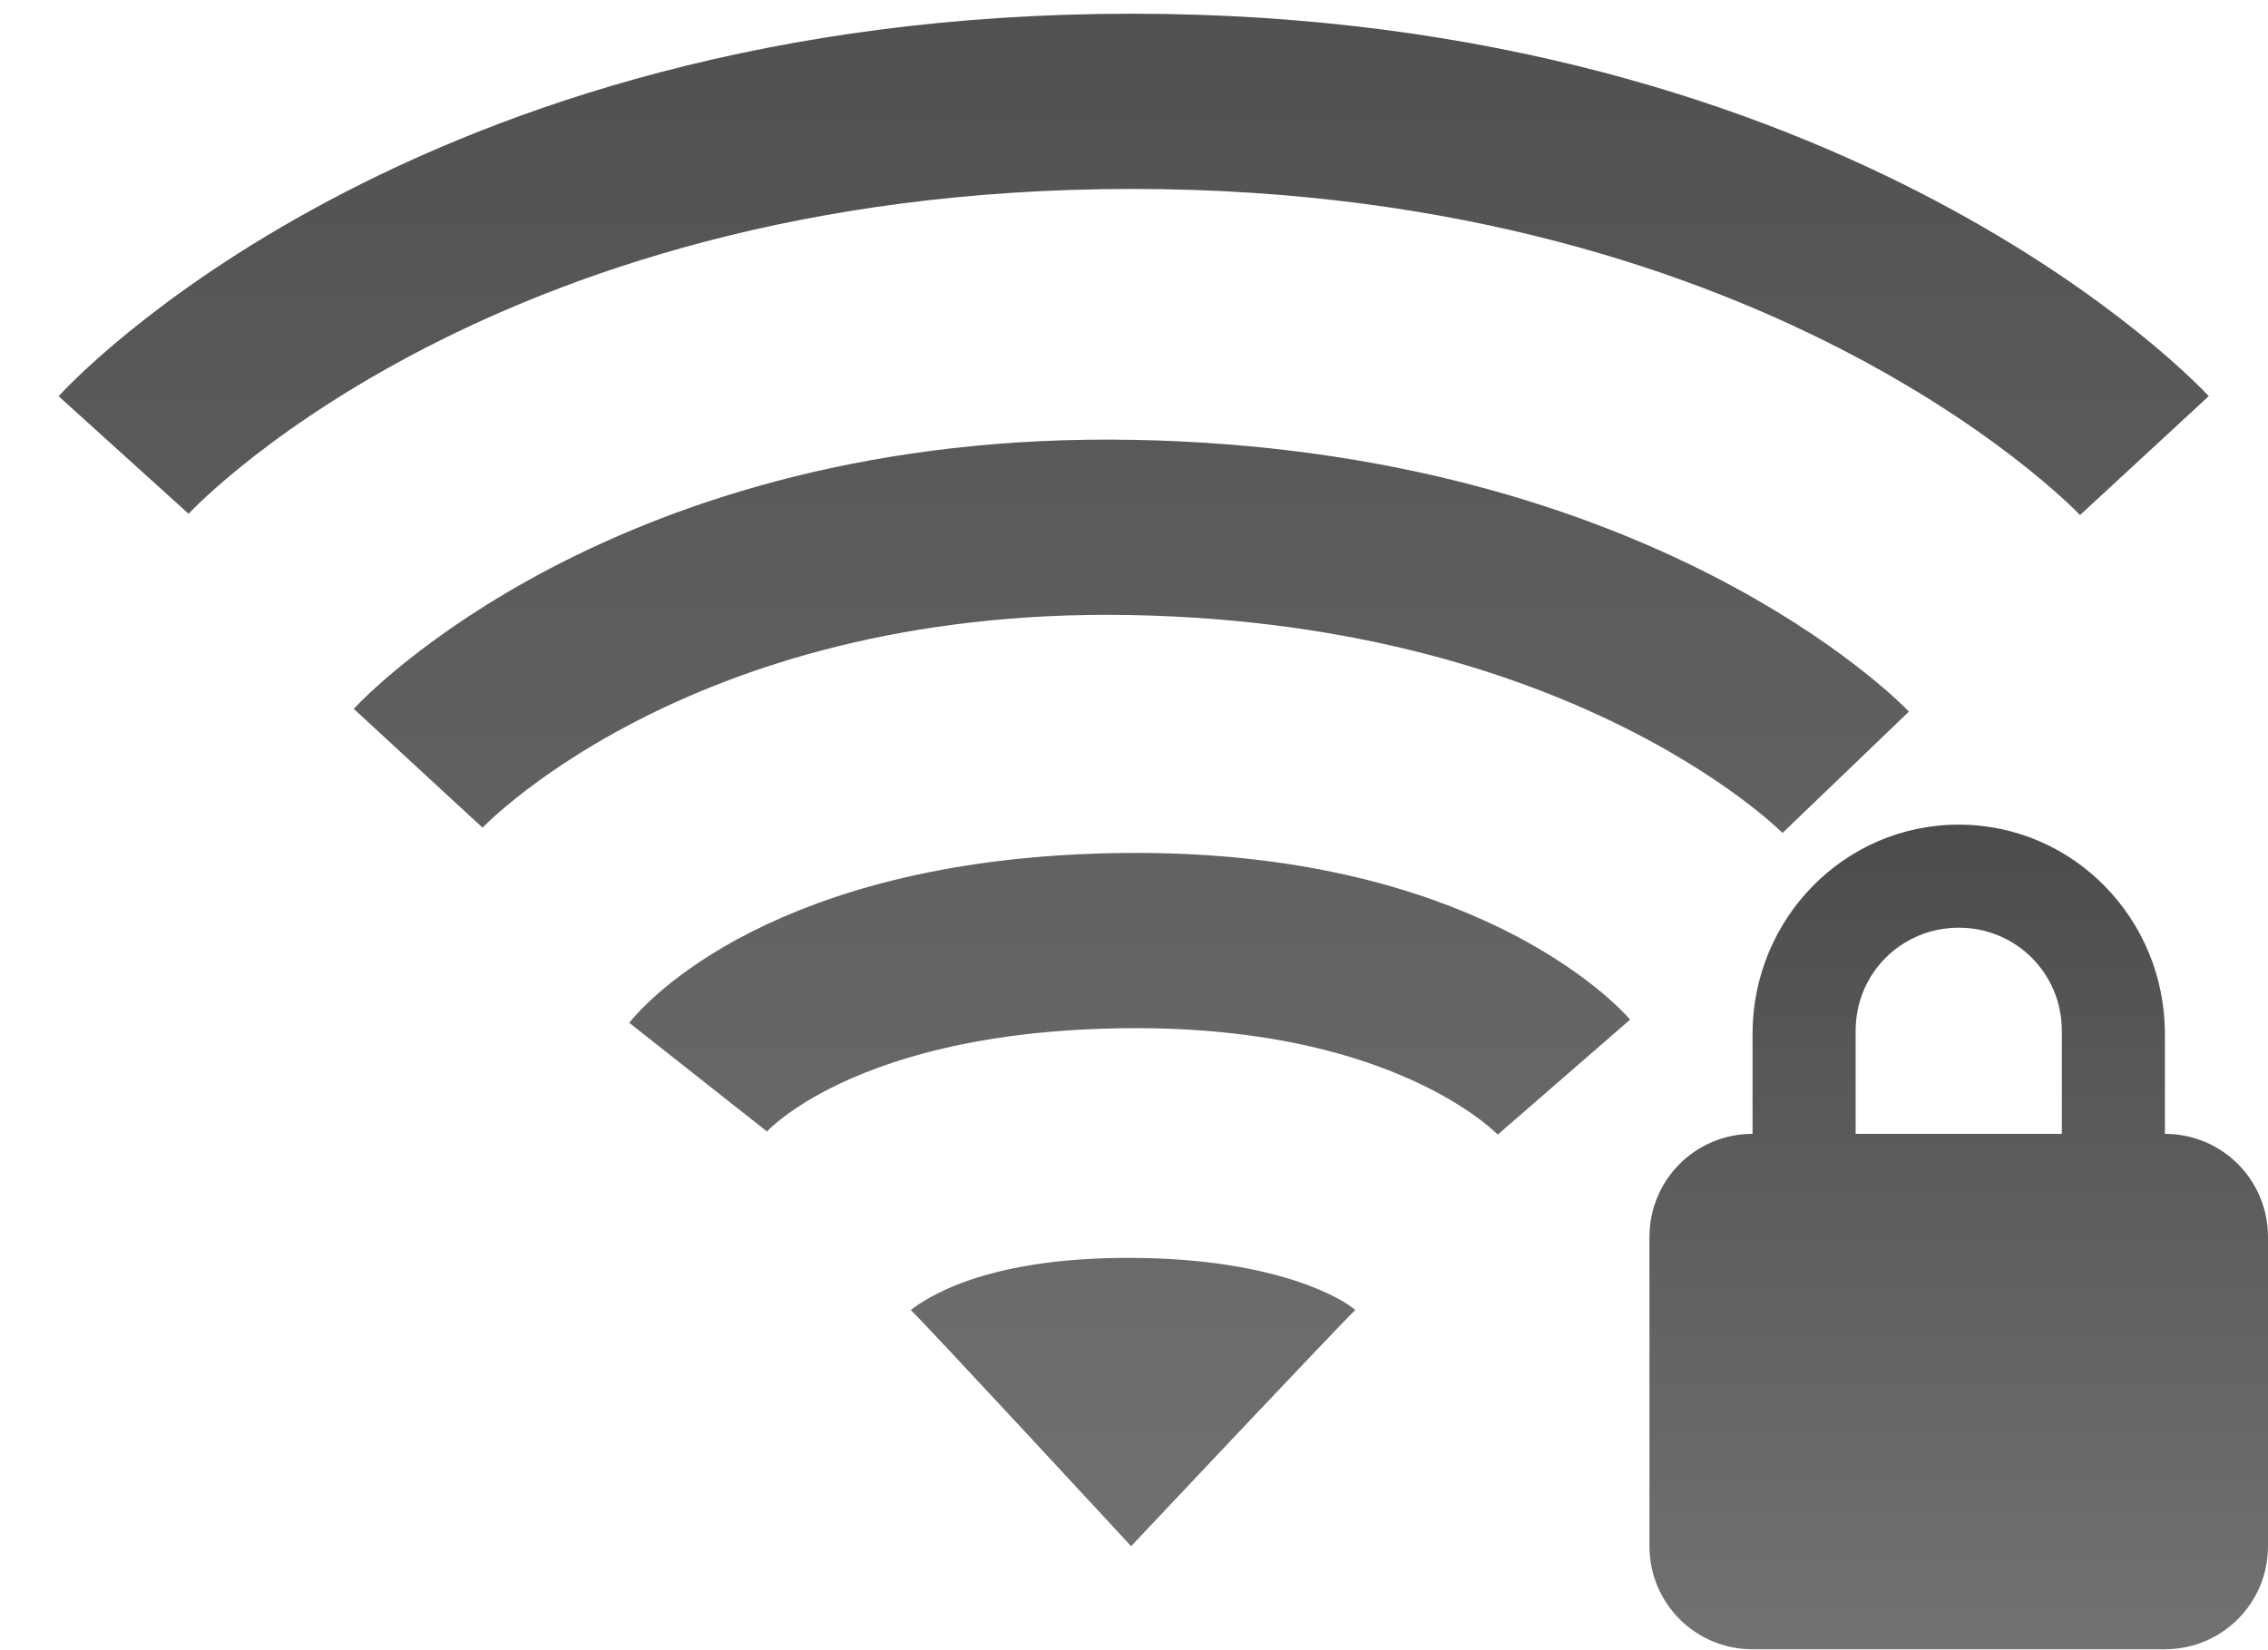
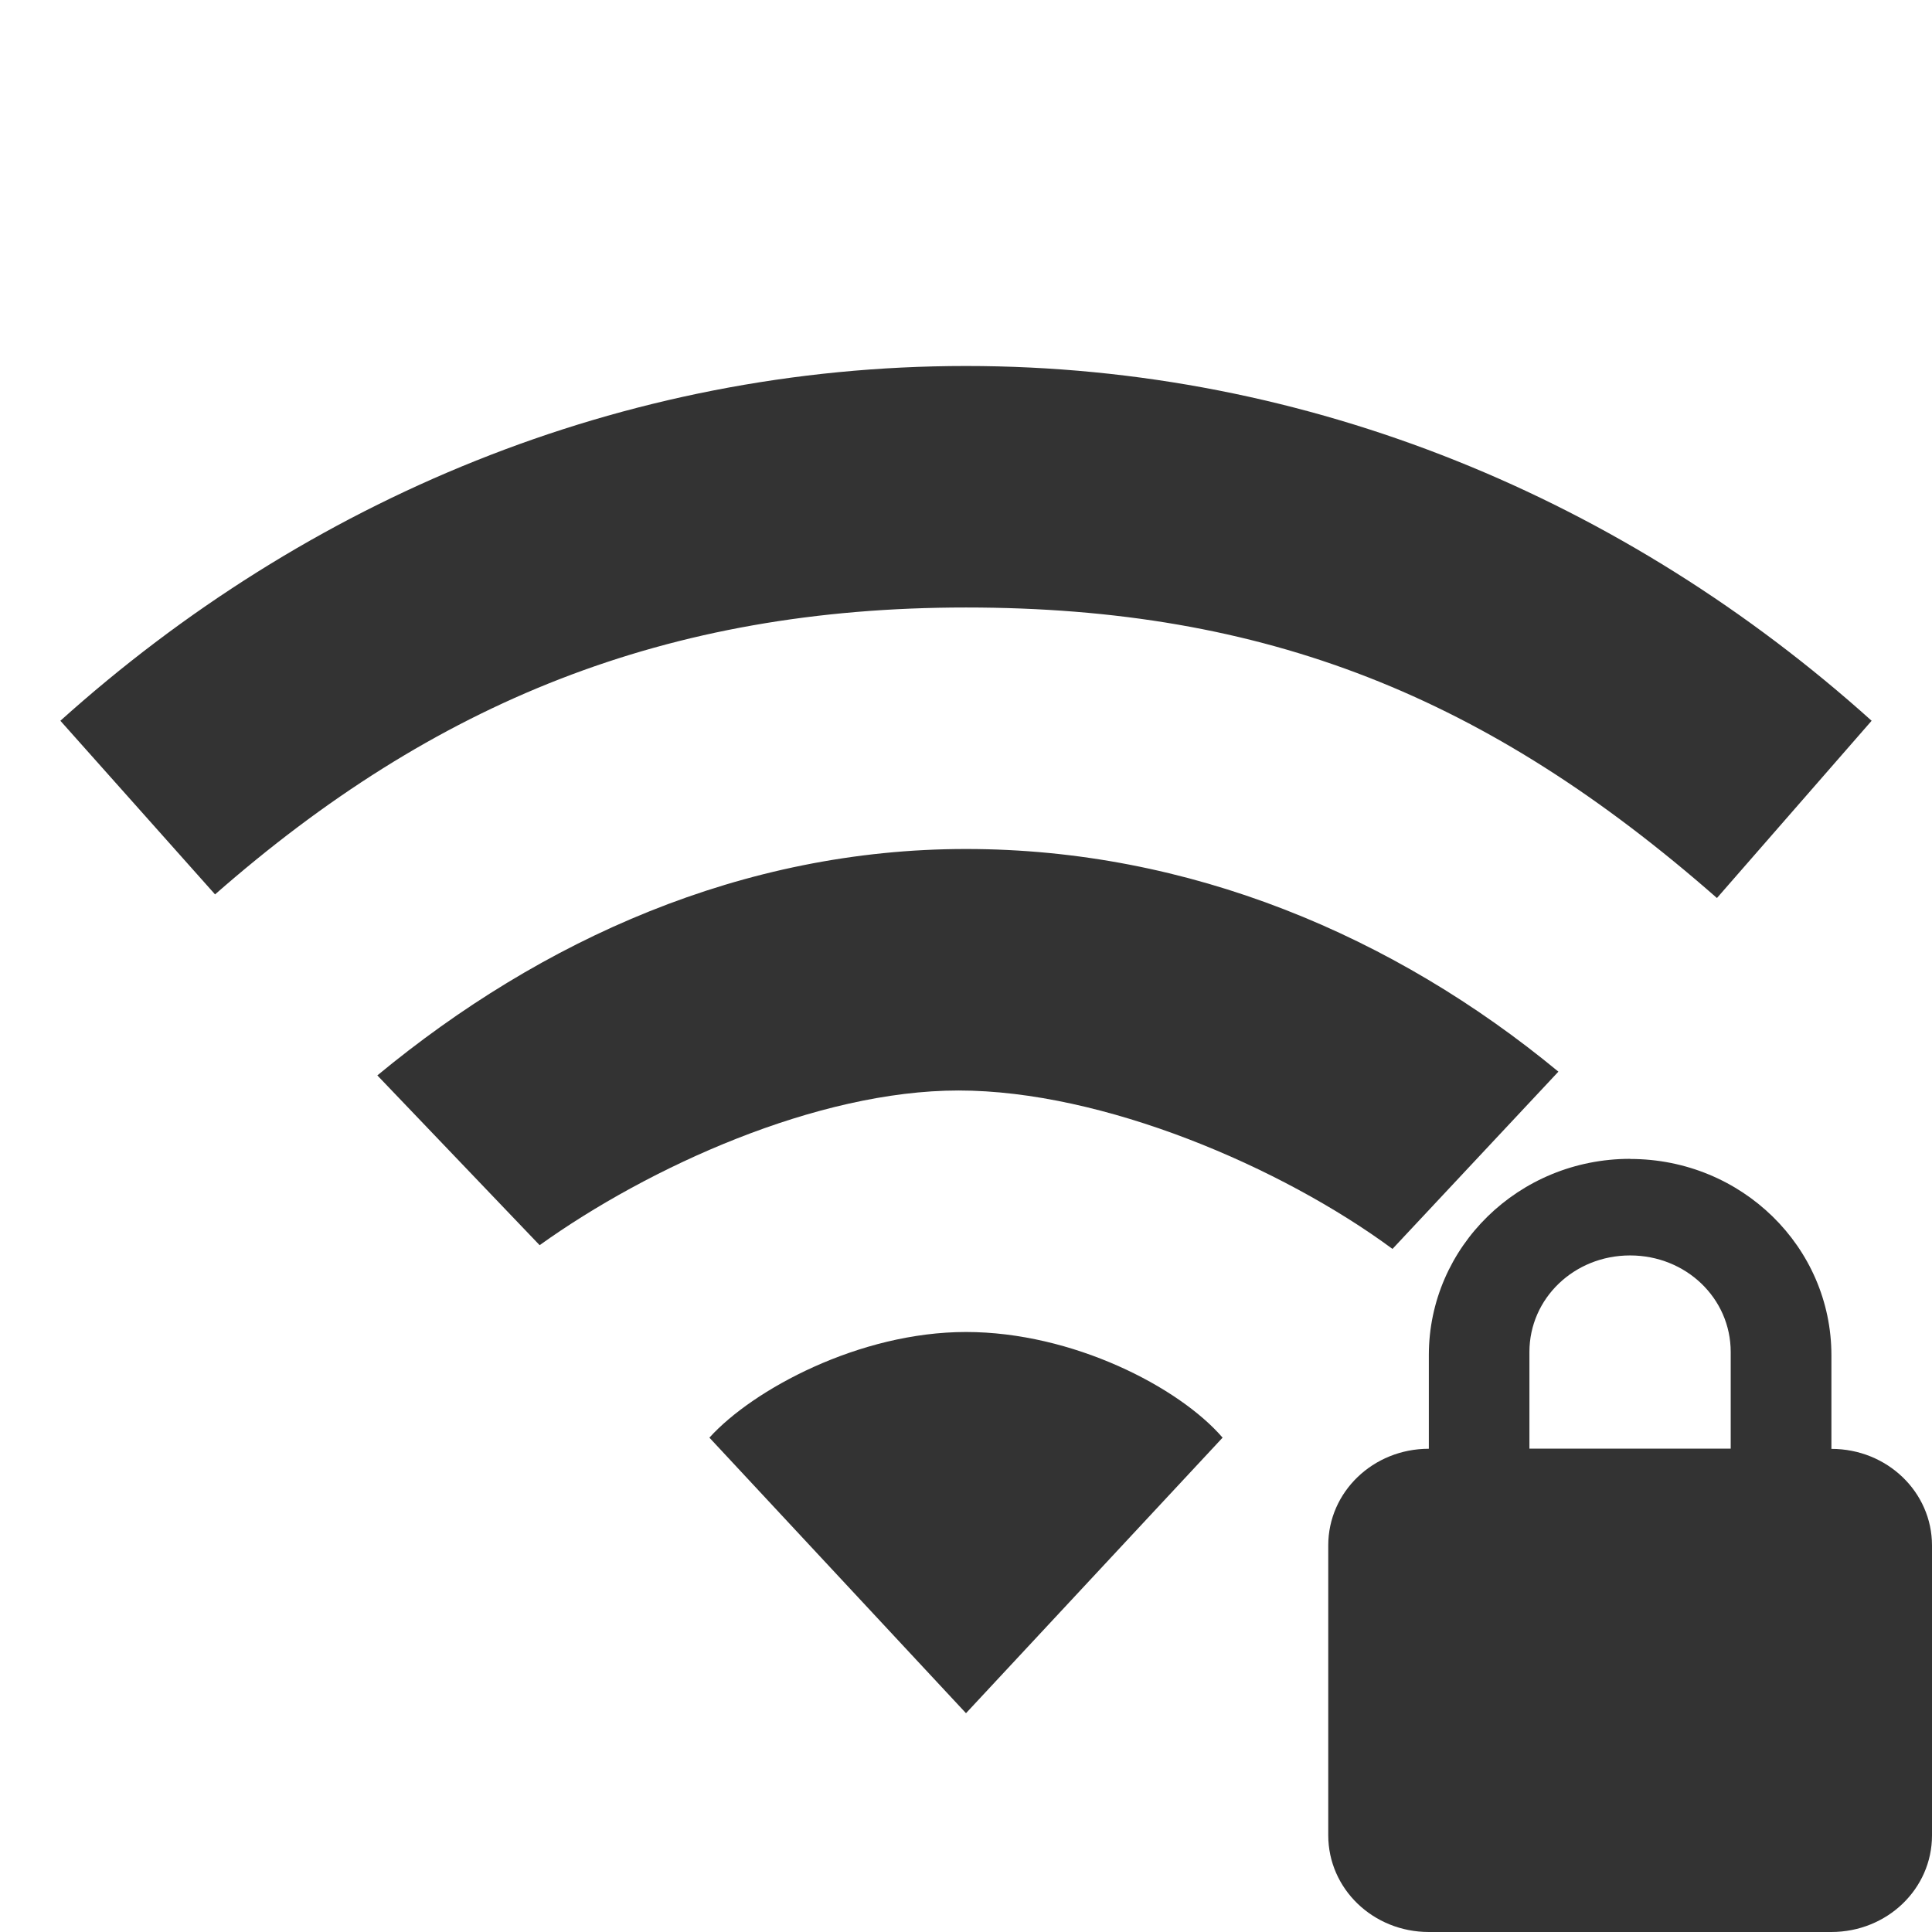
- <svg xmlns="http://www.w3.org/2000/svg" xmlns:xlink="http://www.w3.org/1999/xlink" version="1.0" width="22" height="16" id="svg3167">
-   <defs id="defs3169">
-     <linearGradient id="linearGradient3587-6-5-3">
-       <stop id="stop3589-9-2-0" style="stop-color:#000000;stop-opacity:1" offset="0" />
-       <stop id="stop3591-7-4-7" style="stop-color:#363636;stop-opacity:1" offset="1" />
-     </linearGradient>
-     <linearGradient id="linearGradient3587-8-5-3-2">
-       <stop id="stop3589-2-7-0-1" style="stop-color:#000000;stop-opacity:1" offset="0" />
-       <stop id="stop3591-3-5-2-8" style="stop-color:#363636;stop-opacity:1" offset="1" />
-     </linearGradient>
-     <linearGradient x1="66.097" y1="9.364" x2="66.097" y2="27.364" id="linearGradient2395" xlink:href="#linearGradient3587-8-5-3-2" gradientUnits="userSpaceOnUse" gradientTransform="translate(-52.0968,-11.36383)" />
-     <linearGradient x1="14" y1="3" x2="14" y2="21" id="linearGradient2398" xlink:href="#linearGradient3587-6-5-3" gradientUnits="userSpaceOnUse" gradientTransform="translate(-1.000123,-5)" />
-     <linearGradient x1="66.097" y1="9.364" x2="66.097" y2="27.364" id="linearGradient3904" xlink:href="#linearGradient3587-8-5-3-2" gradientUnits="userSpaceOnUse" gradientTransform="translate(-52.0968,-11.36383)" />
-     <linearGradient id="linearGradient3587-6-5-3-3">
-       <stop id="stop3589-9-2-2" style="stop-color:#000000;stop-opacity:1" offset="0" />
-       <stop id="stop3591-7-4-73" style="stop-color:#363636;stop-opacity:1" offset="1" />
-     </linearGradient>
-     <linearGradient x1="31.262" y1="23.638" x2="31.262" y2="38.39" id="linearGradient3004" xlink:href="#linearGradient3587-6-5-3-3" gradientUnits="userSpaceOnUse" gradientTransform="matrix(0.4101105,0,0,0.5452071,6.179195,-4.898516)" />
-   </defs>
-   <path d="M 13.147,12.709 C 13.053,12.79 10.972,15 10.972,15 c 0,0 -2.06,-2.228 -2.138,-2.291 0.138,-0.104 0.702,-0.512 2.142,-0.506 1.417,0.006 2.062,0.406 2.17,0.506 l 0,0 z" id="path3375" style="opacity:0.7;fill:url(#linearGradient2398);fill-opacity:1;fill-rule:evenodd;stroke:none;overflow:visible" />
-   <path d="m 1.199,4.414 c 0,0 3.104,-3.431 9.782,-3.431 6.645,0 9.82,3.437 9.82,3.437 M 6.771,10.449 c 0,0 1.019,-1.291 4.139,-1.324 3.082,-0.033 4.261,1.324 4.261,1.324 M 4.056,7.453 c 0,0 2.235,-2.422 6.924,-2.336 4.728,0.087 6.924,2.375 6.924,2.375" id="path3209" style="opacity:0.7;fill:none;stroke:url(#linearGradient3904);stroke-width:1.7;stroke-linecap:butt;stroke-linejoin:miter;stroke-miterlimit:4;stroke-opacity:1;stroke-dasharray:none;stroke-dashoffset:0;marker:none;visibility:visible;display:inline;overflow:visible;enable-background:accumulate" />
-   <path d="m 19,8 c -1.108,0 -2,0.911 -2,2.031 L 17,11 c -0.554,0 -1,0.446 -1,1 l 0,3 c 0,0.554 0.446,1 1,1 l 4,0 c 0.554,0 1,-0.446 1,-1 l 0,-3 c 0,-0.554 -0.446,-1 -1,-1 l 0,-0.969 C 21,8.911 20.108,8 19,8 z m 0,1 c 0.554,0 1,0.442 1,1 l 0,1 -2,0 0,-1 c 0,-0.558 0.446,-1 1,-1 z" id="rect2822" style="opacity:0.7;fill:url(#linearGradient3004);fill-opacity:1;fill-rule:nonzero;stroke:none;stroke-width:1;marker:none;visibility:visible;display:inline;overflow:visible;enable-background:accumulate" />
+ <svg xmlns="http://www.w3.org/2000/svg" version="1.1" width="16" height="16" id="svg3811">
+   <defs id="defs3813" />
+   <g id="layer1" style="fill:#333333">
+     <g id="layer1-3" style="fill:#333333">
+       <path d="m 8,3.031 c -2.853,0 -5.468,1.111 -7.5,2.938 l 1.281,1.438 C 3.593,5.818 5.514,5.031 8,5.031 c 2.486,0 4.32,0.739 6.219,2.406 L 15.5,5.969 C 13.468,4.142 10.853,3.031 8,3.031 z m 0,4 c -1.848,0 -3.514,0.75 -4.875,1.875 L 4.469,10.312 C 5.375,9.663 6.767,9.031 7.938,9.031 c 1.198,0 2.675,0.634 3.594,1.312 L 12.906,8.875 C 11.545,7.75 9.848,7.031 8,7.031 z m 0,4 c -0.884,0 -1.765,0.477 -2.125,0.875 L 8,14.188 10.125,11.906 C 9.765,11.488 8.884,11.031 8,11.031 z" id="path4391" style="color:#000000;fill:#333333;fill-opacity:1;fill-rule:nonzero;stroke:none;stroke-width:1;marker:none;visibility:visible;display:inline;overflow:visible;enable-background:accumulate" />
+     </g>
+     <path d="m 13.5,9.597 c -0.923,0 -1.667,0.729 -1.667,1.626 l 0,0.775 C 11.372,11.998 11,12.355 11,12.798 l 0,2.401 C 11,15.643 11.372,16 11.833,16 l 3.333,0 C 15.628,16 16,15.643 16,15.2 l 0,-2.401 c 0,-0.443 -0.372,-0.8 -0.833,-0.8 l 0,-0.775 c 0,-0.897 -0.743,-1.626 -1.667,-1.626 z m 0,0.8 c 0.462,0 0.833,0.354 0.833,0.8 l 0,0.8 -1.667,0 0,-0.8 c 0,-0.446 0.372,-0.8 0.833,-0.8 z" id="rect2822" style="color:#000000;fill:#333333;fill-opacity:1;fill-rule:nonzero;stroke:none;stroke-width:1;marker:none;visibility:visible;display:inline;overflow:visible;enable-background:accumulate" />
+   </g>
</svg>
